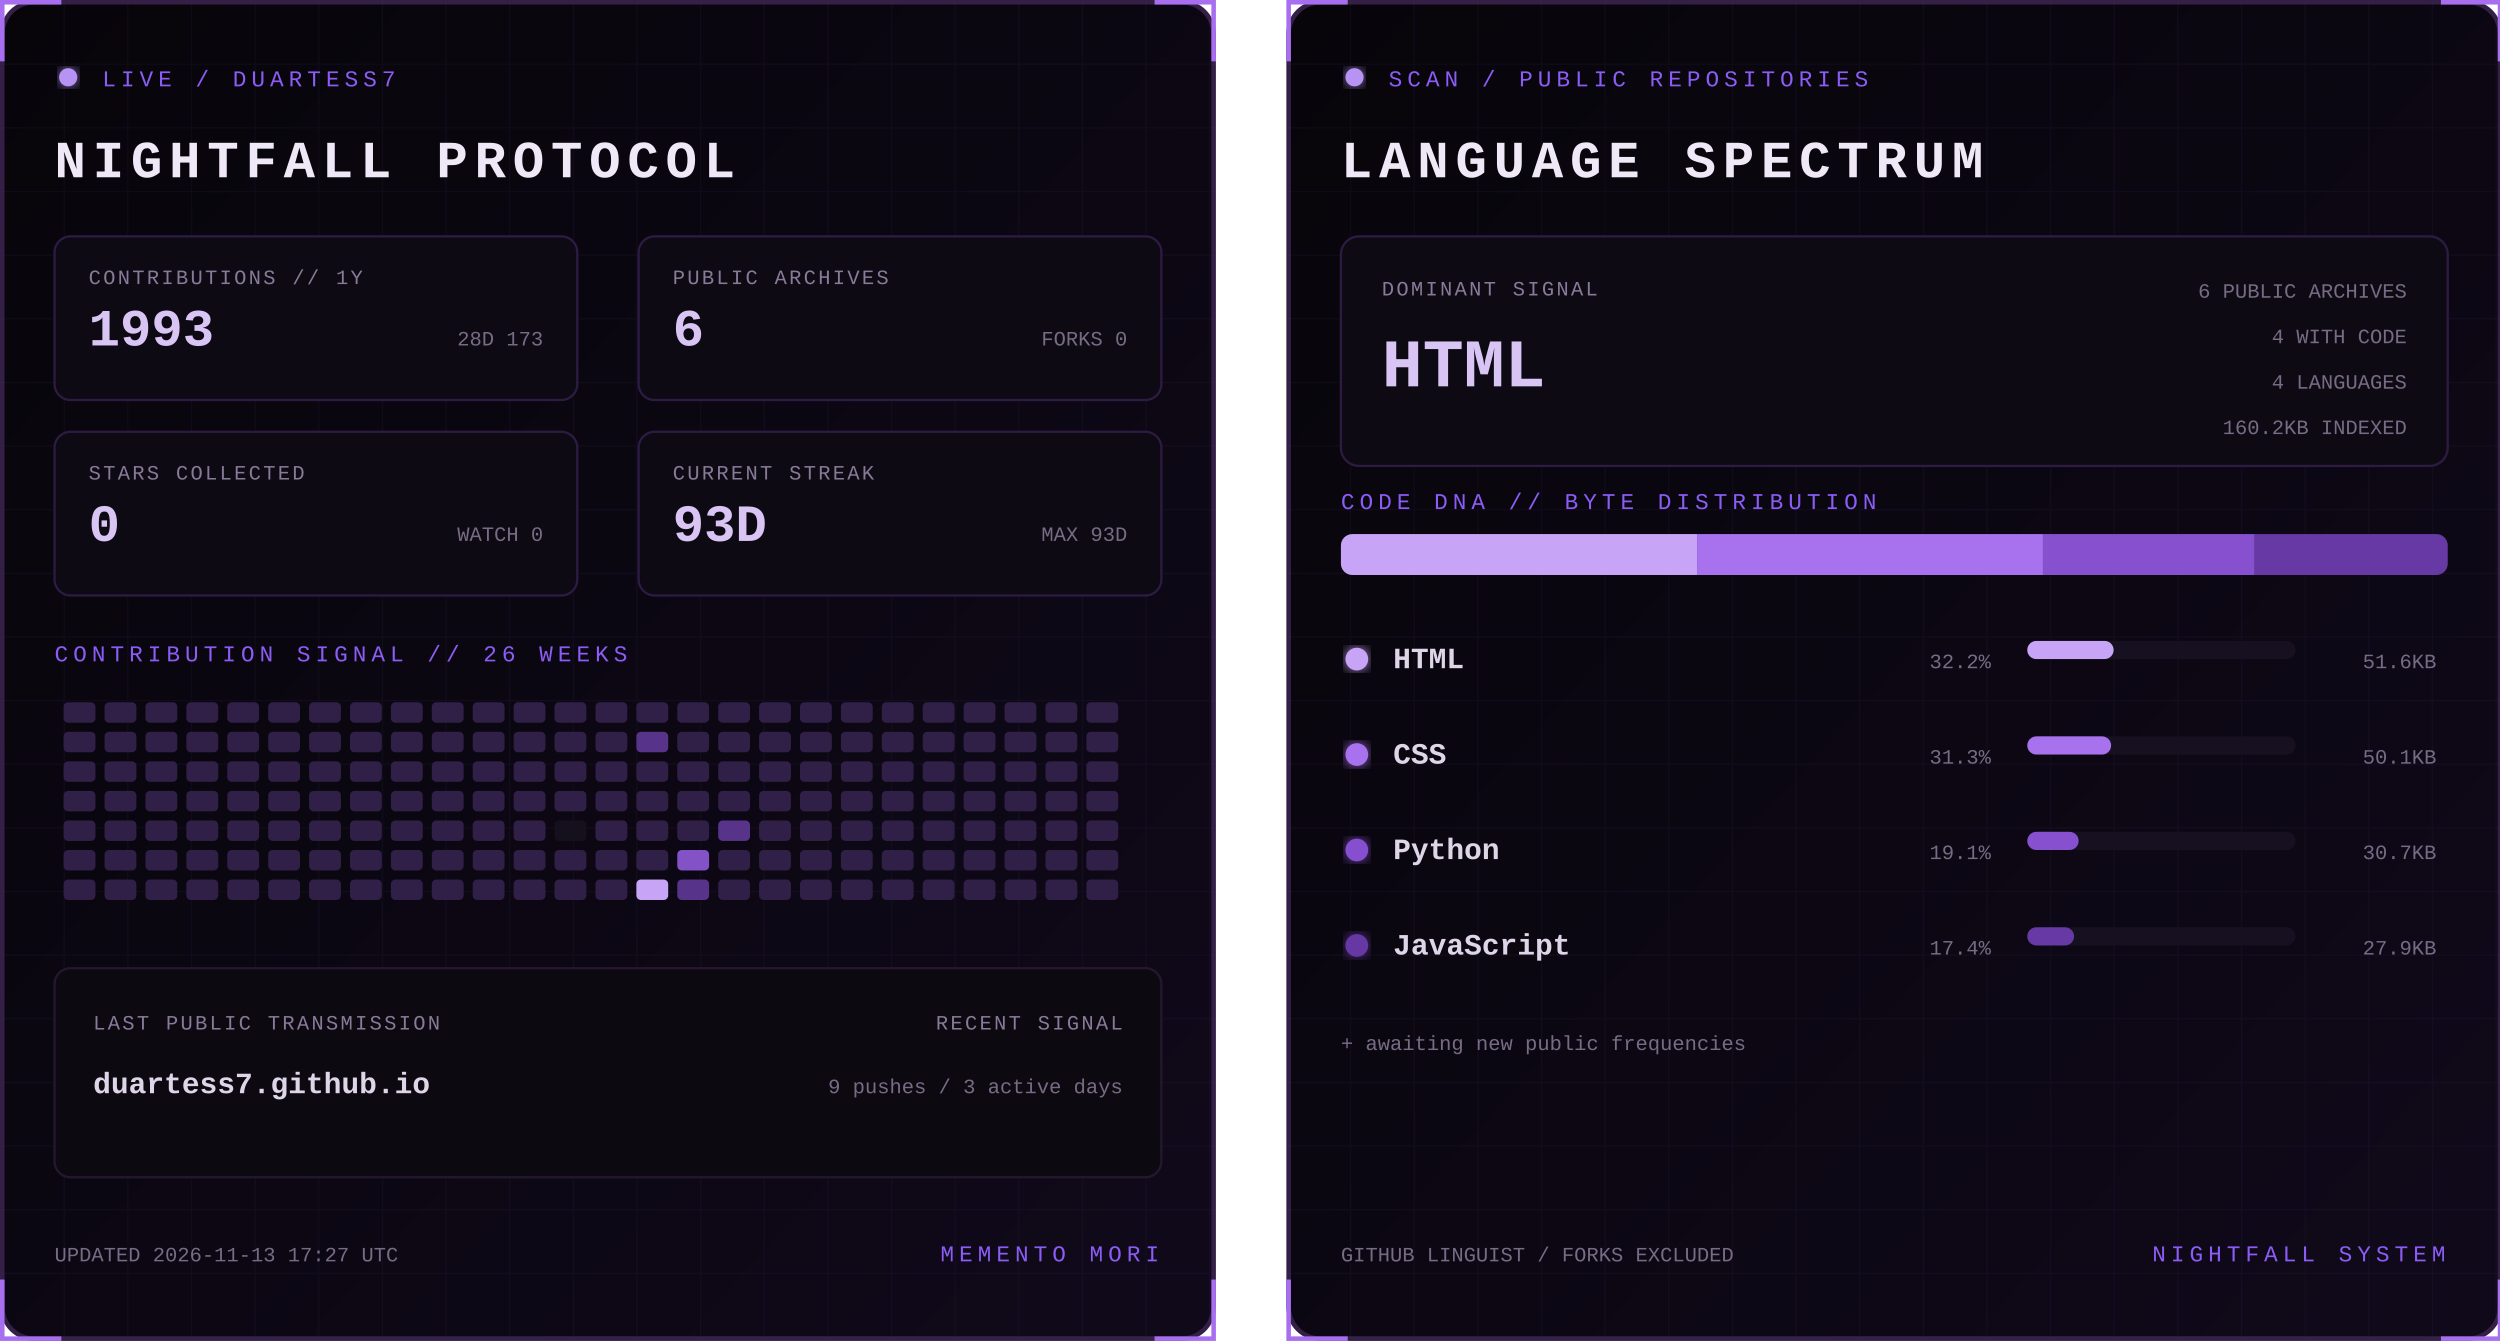
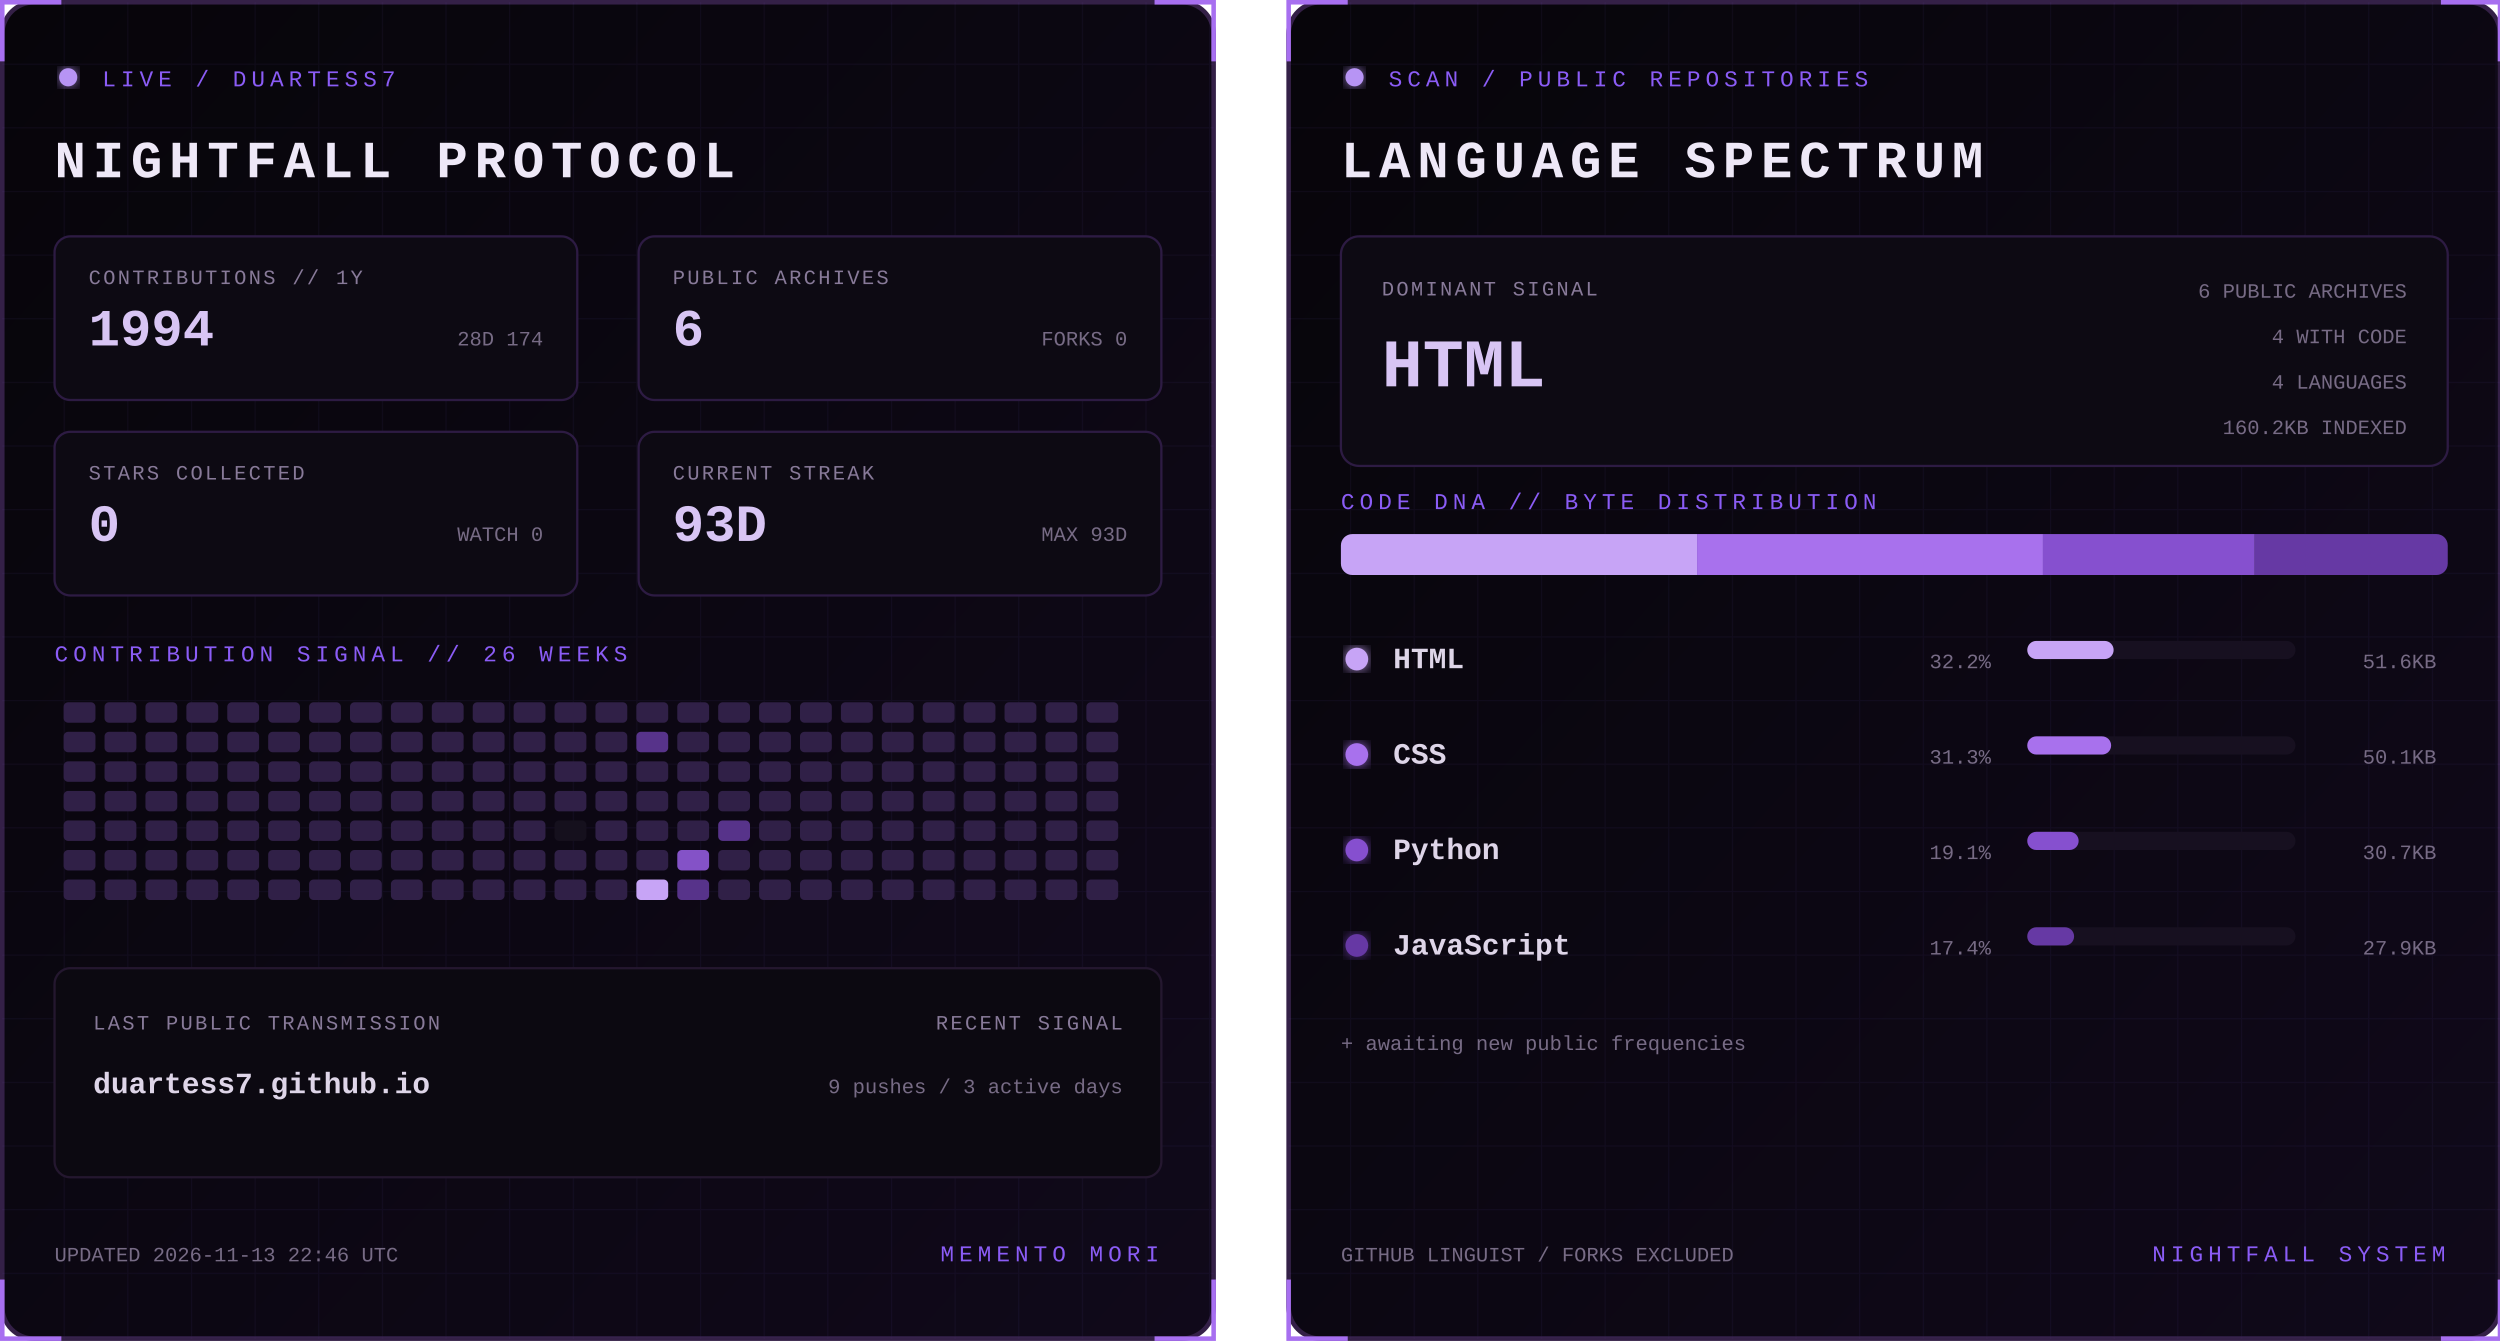
<svg xmlns="http://www.w3.org/2000/svg" width="1100" height="590" viewBox="0 0 1100 590" role="img" aria-labelledby="title desc">
  <defs>
    <linearGradient id="bg" x1="0" y1="0" x2="1" y2="1">
      <stop stop-color="#07050a" />
      <stop offset="1" stop-color="#10091a" />
    </linearGradient>
    <filter id="glow">
      <feGaussianBlur stdDeviation="3" result="b" />
      <feMerge>
        <feMergeNode in="b" />
        <feMergeNode in="SourceGraphic" />
      </feMerge>
    </filter>
    <pattern id="grid" width="28" height="28" patternUnits="userSpaceOnUse">
      <path d="M28 0H0V28" fill="none" stroke="#8b5cf6" stroke-opacity=".055" />
    </pattern>
    <clipPath id="dna">
      <rect x="24" y="235" width="487" height="18" rx="5" />
    </clipPath>
    <style>
      text { font-family: Consolas, 'Courier New', monospace; }
      .kicker { fill:#8b5cf6; font-size:10px; letter-spacing:2.2px; }
      .title { fill:#eee8f7; font-size:23px; font-weight:700; letter-spacing:3px; }
      .label { fill:#887a99; font-size:9px; letter-spacing:1px; }
      .stat { fill:#d8c5f4; font-size:23px; font-weight:700; }
      .detail,.pct { fill:#776b85; font-size:9px; }
      .lang { fill:#ded5e8; font-size:13px; font-weight:700; }
      .hero { fill:#d8c5f4; font-size:30px; font-weight:700; }
      .blink { animation:blink 1.6s step-end infinite; }
      @keyframes blink { 50% { opacity:.25 } }
    </style>
  </defs>
  <g>
    <rect x="1" y="1" width="533" height="588" rx="14" fill="url(#bg)" stroke="#342047" stroke-width="2" />
    <rect x="1" y="1" width="533" height="588" rx="14" fill="url(#grid)" />
    <path d="M27 1H1v26 M508 1h26v26 M534 563v26h-26 M27 589H1v-26" stroke="#a76ff0" stroke-width="2" fill="none" />
    <circle cx="30" cy="34" r="4" fill="#b794f4" filter="url(#glow)" class="blink" />
    <text x="45" y="38" class="kicker">LIVE / DUARTESS7</text>
    <text x="24" y="78" class="title">NIGHTFALL PROTOCOL</text>
    <g transform="translate(24 104)">
      <rect width="230" height="72" rx="7" fill="#0d0a13" stroke="#2d1b43" />
      <text x="15" y="21" class="label">CONTRIBUTIONS // 1Y</text>
-       <text x="15" y="48" class="stat">1993</text>
-       <text x="215" y="48" text-anchor="end" class="detail">28D 173</text>
+       <text x="15" y="48" class="stat">1994</text>
+       <text x="215" y="48" text-anchor="end" class="detail">28D 174</text>
    </g>
    <g transform="translate(281 104)">
      <rect width="230" height="72" rx="7" fill="#0d0a13" stroke="#2d1b43" />
      <text x="15" y="21" class="label">PUBLIC ARCHIVES</text>
      <text x="15" y="48" class="stat">6</text>
      <text x="215" y="48" text-anchor="end" class="detail">FORKS 0</text>
    </g>
    <g transform="translate(24 190)">
      <rect width="230" height="72" rx="7" fill="#0d0a13" stroke="#2d1b43" />
      <text x="15" y="21" class="label">STARS COLLECTED</text>
      <text x="15" y="48" class="stat">0</text>
      <text x="215" y="48" text-anchor="end" class="detail">WATCH 0</text>
    </g>
    <g transform="translate(281 190)">
      <rect width="230" height="72" rx="7" fill="#0d0a13" stroke="#2d1b43" />
      <text x="15" y="21" class="label">CURRENT STREAK</text>
      <text x="15" y="48" class="stat">93D</text>
      <text x="215" y="48" text-anchor="end" class="detail">MAX 93D</text>
    </g>
    <text x="24" y="291" class="kicker">CONTRIBUTION SIGNAL // 26 WEEKS</text>
    <g>
      <rect x="28" y="309" width="14" height="9" rx="2" fill="#302047" />
      <rect x="28" y="322" width="14" height="9" rx="2" fill="#302047" />
      <rect x="28" y="335" width="14" height="9" rx="2" fill="#302047" />
      <rect x="28" y="348" width="14" height="9" rx="2" fill="#302047" />
      <rect x="28" y="361" width="14" height="9" rx="2" fill="#302047" />
      <rect x="28" y="374" width="14" height="9" rx="2" fill="#302047" />
      <rect x="28" y="387" width="14" height="9" rx="2" fill="#302047" />
      <rect x="46" y="309" width="14" height="9" rx="2" fill="#302047" />
      <rect x="46" y="322" width="14" height="9" rx="2" fill="#302047" />
      <rect x="46" y="335" width="14" height="9" rx="2" fill="#302047" />
      <rect x="46" y="348" width="14" height="9" rx="2" fill="#302047" />
      <rect x="46" y="361" width="14" height="9" rx="2" fill="#302047" />
      <rect x="46" y="374" width="14" height="9" rx="2" fill="#302047" />
      <rect x="46" y="387" width="14" height="9" rx="2" fill="#302047" />
      <rect x="64" y="309" width="14" height="9" rx="2" fill="#302047" />
      <rect x="64" y="322" width="14" height="9" rx="2" fill="#302047" />
      <rect x="64" y="335" width="14" height="9" rx="2" fill="#302047" />
      <rect x="64" y="348" width="14" height="9" rx="2" fill="#302047" />
      <rect x="64" y="361" width="14" height="9" rx="2" fill="#302047" />
      <rect x="64" y="374" width="14" height="9" rx="2" fill="#302047" />
      <rect x="64" y="387" width="14" height="9" rx="2" fill="#302047" />
      <rect x="82" y="309" width="14" height="9" rx="2" fill="#302047" />
      <rect x="82" y="322" width="14" height="9" rx="2" fill="#302047" />
      <rect x="82" y="335" width="14" height="9" rx="2" fill="#302047" />
      <rect x="82" y="348" width="14" height="9" rx="2" fill="#302047" />
      <rect x="82" y="361" width="14" height="9" rx="2" fill="#302047" />
      <rect x="82" y="374" width="14" height="9" rx="2" fill="#302047" />
      <rect x="82" y="387" width="14" height="9" rx="2" fill="#302047" />
      <rect x="100" y="309" width="14" height="9" rx="2" fill="#302047" />
      <rect x="100" y="322" width="14" height="9" rx="2" fill="#302047" />
      <rect x="100" y="335" width="14" height="9" rx="2" fill="#302047" />
      <rect x="100" y="348" width="14" height="9" rx="2" fill="#302047" />
      <rect x="100" y="361" width="14" height="9" rx="2" fill="#302047" />
      <rect x="100" y="374" width="14" height="9" rx="2" fill="#302047" />
      <rect x="100" y="387" width="14" height="9" rx="2" fill="#302047" />
      <rect x="118" y="309" width="14" height="9" rx="2" fill="#302047" />
      <rect x="118" y="322" width="14" height="9" rx="2" fill="#302047" />
      <rect x="118" y="335" width="14" height="9" rx="2" fill="#302047" />
      <rect x="118" y="348" width="14" height="9" rx="2" fill="#302047" />
      <rect x="118" y="361" width="14" height="9" rx="2" fill="#302047" />
      <rect x="118" y="374" width="14" height="9" rx="2" fill="#302047" />
      <rect x="118" y="387" width="14" height="9" rx="2" fill="#302047" />
      <rect x="136" y="309" width="14" height="9" rx="2" fill="#302047" />
      <rect x="136" y="322" width="14" height="9" rx="2" fill="#302047" />
      <rect x="136" y="335" width="14" height="9" rx="2" fill="#302047" />
      <rect x="136" y="348" width="14" height="9" rx="2" fill="#302047" />
      <rect x="136" y="361" width="14" height="9" rx="2" fill="#302047" />
      <rect x="136" y="374" width="14" height="9" rx="2" fill="#302047" />
      <rect x="136" y="387" width="14" height="9" rx="2" fill="#302047" />
      <rect x="154" y="309" width="14" height="9" rx="2" fill="#302047" />
      <rect x="154" y="322" width="14" height="9" rx="2" fill="#302047" />
      <rect x="154" y="335" width="14" height="9" rx="2" fill="#302047" />
      <rect x="154" y="348" width="14" height="9" rx="2" fill="#302047" />
      <rect x="154" y="361" width="14" height="9" rx="2" fill="#302047" />
      <rect x="154" y="374" width="14" height="9" rx="2" fill="#302047" />
      <rect x="154" y="387" width="14" height="9" rx="2" fill="#302047" />
      <rect x="172" y="309" width="14" height="9" rx="2" fill="#302047" />
      <rect x="172" y="322" width="14" height="9" rx="2" fill="#302047" />
      <rect x="172" y="335" width="14" height="9" rx="2" fill="#302047" />
      <rect x="172" y="348" width="14" height="9" rx="2" fill="#302047" />
      <rect x="172" y="361" width="14" height="9" rx="2" fill="#302047" />
      <rect x="172" y="374" width="14" height="9" rx="2" fill="#302047" />
      <rect x="172" y="387" width="14" height="9" rx="2" fill="#302047" />
      <rect x="190" y="309" width="14" height="9" rx="2" fill="#302047" />
      <rect x="190" y="322" width="14" height="9" rx="2" fill="#302047" />
      <rect x="190" y="335" width="14" height="9" rx="2" fill="#302047" />
      <rect x="190" y="348" width="14" height="9" rx="2" fill="#302047" />
      <rect x="190" y="361" width="14" height="9" rx="2" fill="#302047" />
      <rect x="190" y="374" width="14" height="9" rx="2" fill="#302047" />
      <rect x="190" y="387" width="14" height="9" rx="2" fill="#302047" />
      <rect x="208" y="309" width="14" height="9" rx="2" fill="#302047" />
      <rect x="208" y="322" width="14" height="9" rx="2" fill="#302047" />
      <rect x="208" y="335" width="14" height="9" rx="2" fill="#302047" />
      <rect x="208" y="348" width="14" height="9" rx="2" fill="#302047" />
      <rect x="208" y="361" width="14" height="9" rx="2" fill="#302047" />
      <rect x="208" y="374" width="14" height="9" rx="2" fill="#302047" />
      <rect x="208" y="387" width="14" height="9" rx="2" fill="#302047" />
      <rect x="226" y="309" width="14" height="9" rx="2" fill="#302047" />
      <rect x="226" y="322" width="14" height="9" rx="2" fill="#302047" />
      <rect x="226" y="335" width="14" height="9" rx="2" fill="#302047" />
      <rect x="226" y="348" width="14" height="9" rx="2" fill="#302047" />
      <rect x="226" y="361" width="14" height="9" rx="2" fill="#302047" />
      <rect x="226" y="374" width="14" height="9" rx="2" fill="#302047" />
      <rect x="226" y="387" width="14" height="9" rx="2" fill="#302047" />
      <rect x="244" y="309" width="14" height="9" rx="2" fill="#302047" />
      <rect x="244" y="322" width="14" height="9" rx="2" fill="#302047" />
      <rect x="244" y="335" width="14" height="9" rx="2" fill="#302047" />
      <rect x="244" y="348" width="14" height="9" rx="2" fill="#302047" />
      <rect x="244" y="361" width="14" height="9" rx="2" fill="#15101d" />
      <rect x="244" y="374" width="14" height="9" rx="2" fill="#302047" />
      <rect x="244" y="387" width="14" height="9" rx="2" fill="#302047" />
      <rect x="262" y="309" width="14" height="9" rx="2" fill="#302047" />
      <rect x="262" y="322" width="14" height="9" rx="2" fill="#302047" />
      <rect x="262" y="335" width="14" height="9" rx="2" fill="#302047" />
      <rect x="262" y="348" width="14" height="9" rx="2" fill="#302047" />
      <rect x="262" y="361" width="14" height="9" rx="2" fill="#302047" />
      <rect x="262" y="374" width="14" height="9" rx="2" fill="#302047" />
      <rect x="262" y="387" width="14" height="9" rx="2" fill="#302047" />
      <rect x="280" y="309" width="14" height="9" rx="2" fill="#302047" />
      <rect x="280" y="322" width="14" height="9" rx="2" fill="#57338a" />
      <rect x="280" y="335" width="14" height="9" rx="2" fill="#302047" />
      <rect x="280" y="348" width="14" height="9" rx="2" fill="#302047" />
      <rect x="280" y="361" width="14" height="9" rx="2" fill="#302047" />
      <rect x="280" y="374" width="14" height="9" rx="2" fill="#302047" />
      <rect x="280" y="387" width="14" height="9" rx="2" fill="#c7a4f6" />
      <rect x="298" y="309" width="14" height="9" rx="2" fill="#302047" />
      <rect x="298" y="322" width="14" height="9" rx="2" fill="#302047" />
      <rect x="298" y="335" width="14" height="9" rx="2" fill="#302047" />
      <rect x="298" y="348" width="14" height="9" rx="2" fill="#302047" />
      <rect x="298" y="361" width="14" height="9" rx="2" fill="#302047" />
      <rect x="298" y="374" width="14" height="9" rx="2" fill="#8452c7" />
      <rect x="298" y="387" width="14" height="9" rx="2" fill="#57338a" />
      <rect x="316" y="309" width="14" height="9" rx="2" fill="#302047" />
      <rect x="316" y="322" width="14" height="9" rx="2" fill="#302047" />
      <rect x="316" y="335" width="14" height="9" rx="2" fill="#302047" />
      <rect x="316" y="348" width="14" height="9" rx="2" fill="#302047" />
      <rect x="316" y="361" width="14" height="9" rx="2" fill="#57338a" />
      <rect x="316" y="374" width="14" height="9" rx="2" fill="#302047" />
      <rect x="316" y="387" width="14" height="9" rx="2" fill="#302047" />
      <rect x="334" y="309" width="14" height="9" rx="2" fill="#302047" />
      <rect x="334" y="322" width="14" height="9" rx="2" fill="#302047" />
      <rect x="334" y="335" width="14" height="9" rx="2" fill="#302047" />
      <rect x="334" y="348" width="14" height="9" rx="2" fill="#302047" />
      <rect x="334" y="361" width="14" height="9" rx="2" fill="#302047" />
      <rect x="334" y="374" width="14" height="9" rx="2" fill="#302047" />
      <rect x="334" y="387" width="14" height="9" rx="2" fill="#302047" />
      <rect x="352" y="309" width="14" height="9" rx="2" fill="#302047" />
      <rect x="352" y="322" width="14" height="9" rx="2" fill="#302047" />
      <rect x="352" y="335" width="14" height="9" rx="2" fill="#302047" />
      <rect x="352" y="348" width="14" height="9" rx="2" fill="#302047" />
      <rect x="352" y="361" width="14" height="9" rx="2" fill="#302047" />
      <rect x="352" y="374" width="14" height="9" rx="2" fill="#302047" />
      <rect x="352" y="387" width="14" height="9" rx="2" fill="#302047" />
      <rect x="370" y="309" width="14" height="9" rx="2" fill="#302047" />
      <rect x="370" y="322" width="14" height="9" rx="2" fill="#302047" />
      <rect x="370" y="335" width="14" height="9" rx="2" fill="#302047" />
      <rect x="370" y="348" width="14" height="9" rx="2" fill="#302047" />
      <rect x="370" y="361" width="14" height="9" rx="2" fill="#302047" />
      <rect x="370" y="374" width="14" height="9" rx="2" fill="#302047" />
      <rect x="370" y="387" width="14" height="9" rx="2" fill="#302047" />
      <rect x="388" y="309" width="14" height="9" rx="2" fill="#302047" />
      <rect x="388" y="322" width="14" height="9" rx="2" fill="#302047" />
      <rect x="388" y="335" width="14" height="9" rx="2" fill="#302047" />
      <rect x="388" y="348" width="14" height="9" rx="2" fill="#302047" />
      <rect x="388" y="361" width="14" height="9" rx="2" fill="#302047" />
      <rect x="388" y="374" width="14" height="9" rx="2" fill="#302047" />
      <rect x="388" y="387" width="14" height="9" rx="2" fill="#302047" />
      <rect x="406" y="309" width="14" height="9" rx="2" fill="#302047" />
      <rect x="406" y="322" width="14" height="9" rx="2" fill="#302047" />
      <rect x="406" y="335" width="14" height="9" rx="2" fill="#302047" />
      <rect x="406" y="348" width="14" height="9" rx="2" fill="#302047" />
      <rect x="406" y="361" width="14" height="9" rx="2" fill="#302047" />
      <rect x="406" y="374" width="14" height="9" rx="2" fill="#302047" />
      <rect x="406" y="387" width="14" height="9" rx="2" fill="#302047" />
      <rect x="424" y="309" width="14" height="9" rx="2" fill="#302047" />
      <rect x="424" y="322" width="14" height="9" rx="2" fill="#302047" />
      <rect x="424" y="335" width="14" height="9" rx="2" fill="#302047" />
      <rect x="424" y="348" width="14" height="9" rx="2" fill="#302047" />
      <rect x="424" y="361" width="14" height="9" rx="2" fill="#302047" />
      <rect x="424" y="374" width="14" height="9" rx="2" fill="#302047" />
      <rect x="424" y="387" width="14" height="9" rx="2" fill="#302047" />
      <rect x="442" y="309" width="14" height="9" rx="2" fill="#302047" />
      <rect x="442" y="322" width="14" height="9" rx="2" fill="#302047" />
      <rect x="442" y="335" width="14" height="9" rx="2" fill="#302047" />
      <rect x="442" y="348" width="14" height="9" rx="2" fill="#302047" />
      <rect x="442" y="361" width="14" height="9" rx="2" fill="#302047" />
      <rect x="442" y="374" width="14" height="9" rx="2" fill="#302047" />
      <rect x="442" y="387" width="14" height="9" rx="2" fill="#302047" />
      <rect x="460" y="309" width="14" height="9" rx="2" fill="#302047" />
      <rect x="460" y="322" width="14" height="9" rx="2" fill="#302047" />
      <rect x="460" y="335" width="14" height="9" rx="2" fill="#302047" />
      <rect x="460" y="348" width="14" height="9" rx="2" fill="#302047" />
      <rect x="460" y="361" width="14" height="9" rx="2" fill="#302047" />
      <rect x="460" y="374" width="14" height="9" rx="2" fill="#302047" />
      <rect x="460" y="387" width="14" height="9" rx="2" fill="#302047" />
      <rect x="478" y="309" width="14" height="9" rx="2" fill="#302047" />
      <rect x="478" y="322" width="14" height="9" rx="2" fill="#302047" />
      <rect x="478" y="335" width="14" height="9" rx="2" fill="#302047" />
      <rect x="478" y="348" width="14" height="9" rx="2" fill="#302047" />
      <rect x="478" y="361" width="14" height="9" rx="2" fill="#302047" />
      <rect x="478" y="374" width="14" height="9" rx="2" fill="#302047" />
      <rect x="478" y="387" width="14" height="9" rx="2" fill="#302047" />
    </g>
    <rect x="24" y="426" width="487" height="92" rx="7" fill="#0c0911" stroke="#24172f" />
    <text x="41" y="453" class="label">LAST PUBLIC TRANSMISSION</text>
    <text x="41" y="481" class="lang">duartess7.github.io</text>
    <text x="494" y="453" text-anchor="end" class="label">RECENT SIGNAL</text>
    <text x="494" y="481" text-anchor="end" class="detail">9 pushes / 3 active days</text>
-     <text x="24" y="555" class="detail">UPDATED 2026-11-13 17:27 UTC</text>
+     <text x="24" y="555" class="detail">UPDATED 2026-11-13 22:46 UTC</text>
    <text x="510" y="555" text-anchor="end" class="kicker">MEMENTO MORI</text>
  </g>
  <g transform="translate(566)">
    <rect x="1" y="1" width="533" height="588" rx="14" fill="url(#bg)" stroke="#342047" stroke-width="2" />
    <rect x="1" y="1" width="533" height="588" rx="14" fill="url(#grid)" />
    <path d="M27 1H1v26 M508 1h26v26 M534 563v26h-26 M27 589H1v-26" stroke="#a76ff0" stroke-width="2" fill="none" />
    <circle cx="30" cy="34" r="4" fill="#b794f4" filter="url(#glow)" class="blink" />
    <text x="45" y="38" class="kicker">SCAN / PUBLIC REPOSITORIES</text>
    <text x="24" y="78" class="title">LANGUAGE SPECTRUM</text>
    <rect x="24" y="104" width="487" height="101" rx="8" fill="#0d0a13" stroke="#2d1b43" />
    <text x="42" y="130" class="label">DOMINANT SIGNAL</text>
    <text x="42" y="170" class="hero">HTML</text>
    <text x="493" y="131" text-anchor="end" class="detail">6 PUBLIC ARCHIVES</text>
    <text x="493" y="151" text-anchor="end" class="detail">4 WITH CODE</text>
    <text x="493" y="171" text-anchor="end" class="detail">4 LANGUAGES</text>
    <text x="493" y="191" text-anchor="end" class="detail">160.2KB INDEXED</text>
    <text x="24" y="224" class="kicker">CODE DNA // BYTE DISTRIBUTION</text>
    <rect x="24" y="235" width="487" height="18" rx="5" fill="#171020" />
    <g clip-path="url(#dna)">
      <rect x="24.0" y="235" width="156.7" height="18" fill="#c7a4f6" />
      <rect x="180.7" y="235" width="152.2" height="18" fill="#a871ed" />
      <rect x="332.9" y="235" width="93.2" height="18" fill="#8650cf" />
      <rect x="426.1" y="235" width="84.9" height="18" fill="#6639a4" />
    </g>
    <circle cx="31" cy="290" r="5" fill="#c7a4f6" filter="url(#glow)" />
    <text x="47" y="294" class="lang">HTML</text>
    <text x="310" y="294" text-anchor="end" class="pct">32.2%</text>
    <rect x="326" y="282" width="118" height="8" rx="4" fill="#171020" />
    <rect x="326" y="282" width="38.0" height="8" rx="4" fill="#c7a4f6" />
    <text x="506" y="294" text-anchor="end" class="detail">51.6KB</text>
    <circle cx="31" cy="332" r="5" fill="#a871ed" filter="url(#glow)" />
    <text x="47" y="336" class="lang">CSS</text>
    <text x="310" y="336" text-anchor="end" class="pct">31.3%</text>
    <rect x="326" y="324" width="118" height="8" rx="4" fill="#171020" />
    <rect x="326" y="324" width="36.9" height="8" rx="4" fill="#a871ed" />
    <text x="506" y="336" text-anchor="end" class="detail">50.1KB</text>
    <circle cx="31" cy="374" r="5" fill="#8650cf" filter="url(#glow)" />
    <text x="47" y="378" class="lang">Python</text>
    <text x="310" y="378" text-anchor="end" class="pct">19.1%</text>
    <rect x="326" y="366" width="118" height="8" rx="4" fill="#171020" />
    <rect x="326" y="366" width="22.6" height="8" rx="4" fill="#8650cf" />
    <text x="506" y="378" text-anchor="end" class="detail">30.7KB</text>
    <circle cx="31" cy="416" r="5" fill="#6639a4" filter="url(#glow)" />
    <text x="47" y="420" class="lang">JavaScript</text>
    <text x="310" y="420" text-anchor="end" class="pct">17.4%</text>
    <rect x="326" y="408" width="118" height="8" rx="4" fill="#171020" />
    <rect x="326" y="408" width="20.6" height="8" rx="4" fill="#6639a4" />
    <text x="506" y="420" text-anchor="end" class="detail">27.9KB</text>
    <text x="24" y="462" class="detail">+ awaiting new public frequencies</text>
    <text x="24" y="555" class="detail">GITHUB LINGUIST / FORKS EXCLUDED</text>
    <text x="510" y="555" text-anchor="end" class="kicker">NIGHTFALL SYSTEM</text>
  </g>
</svg>
